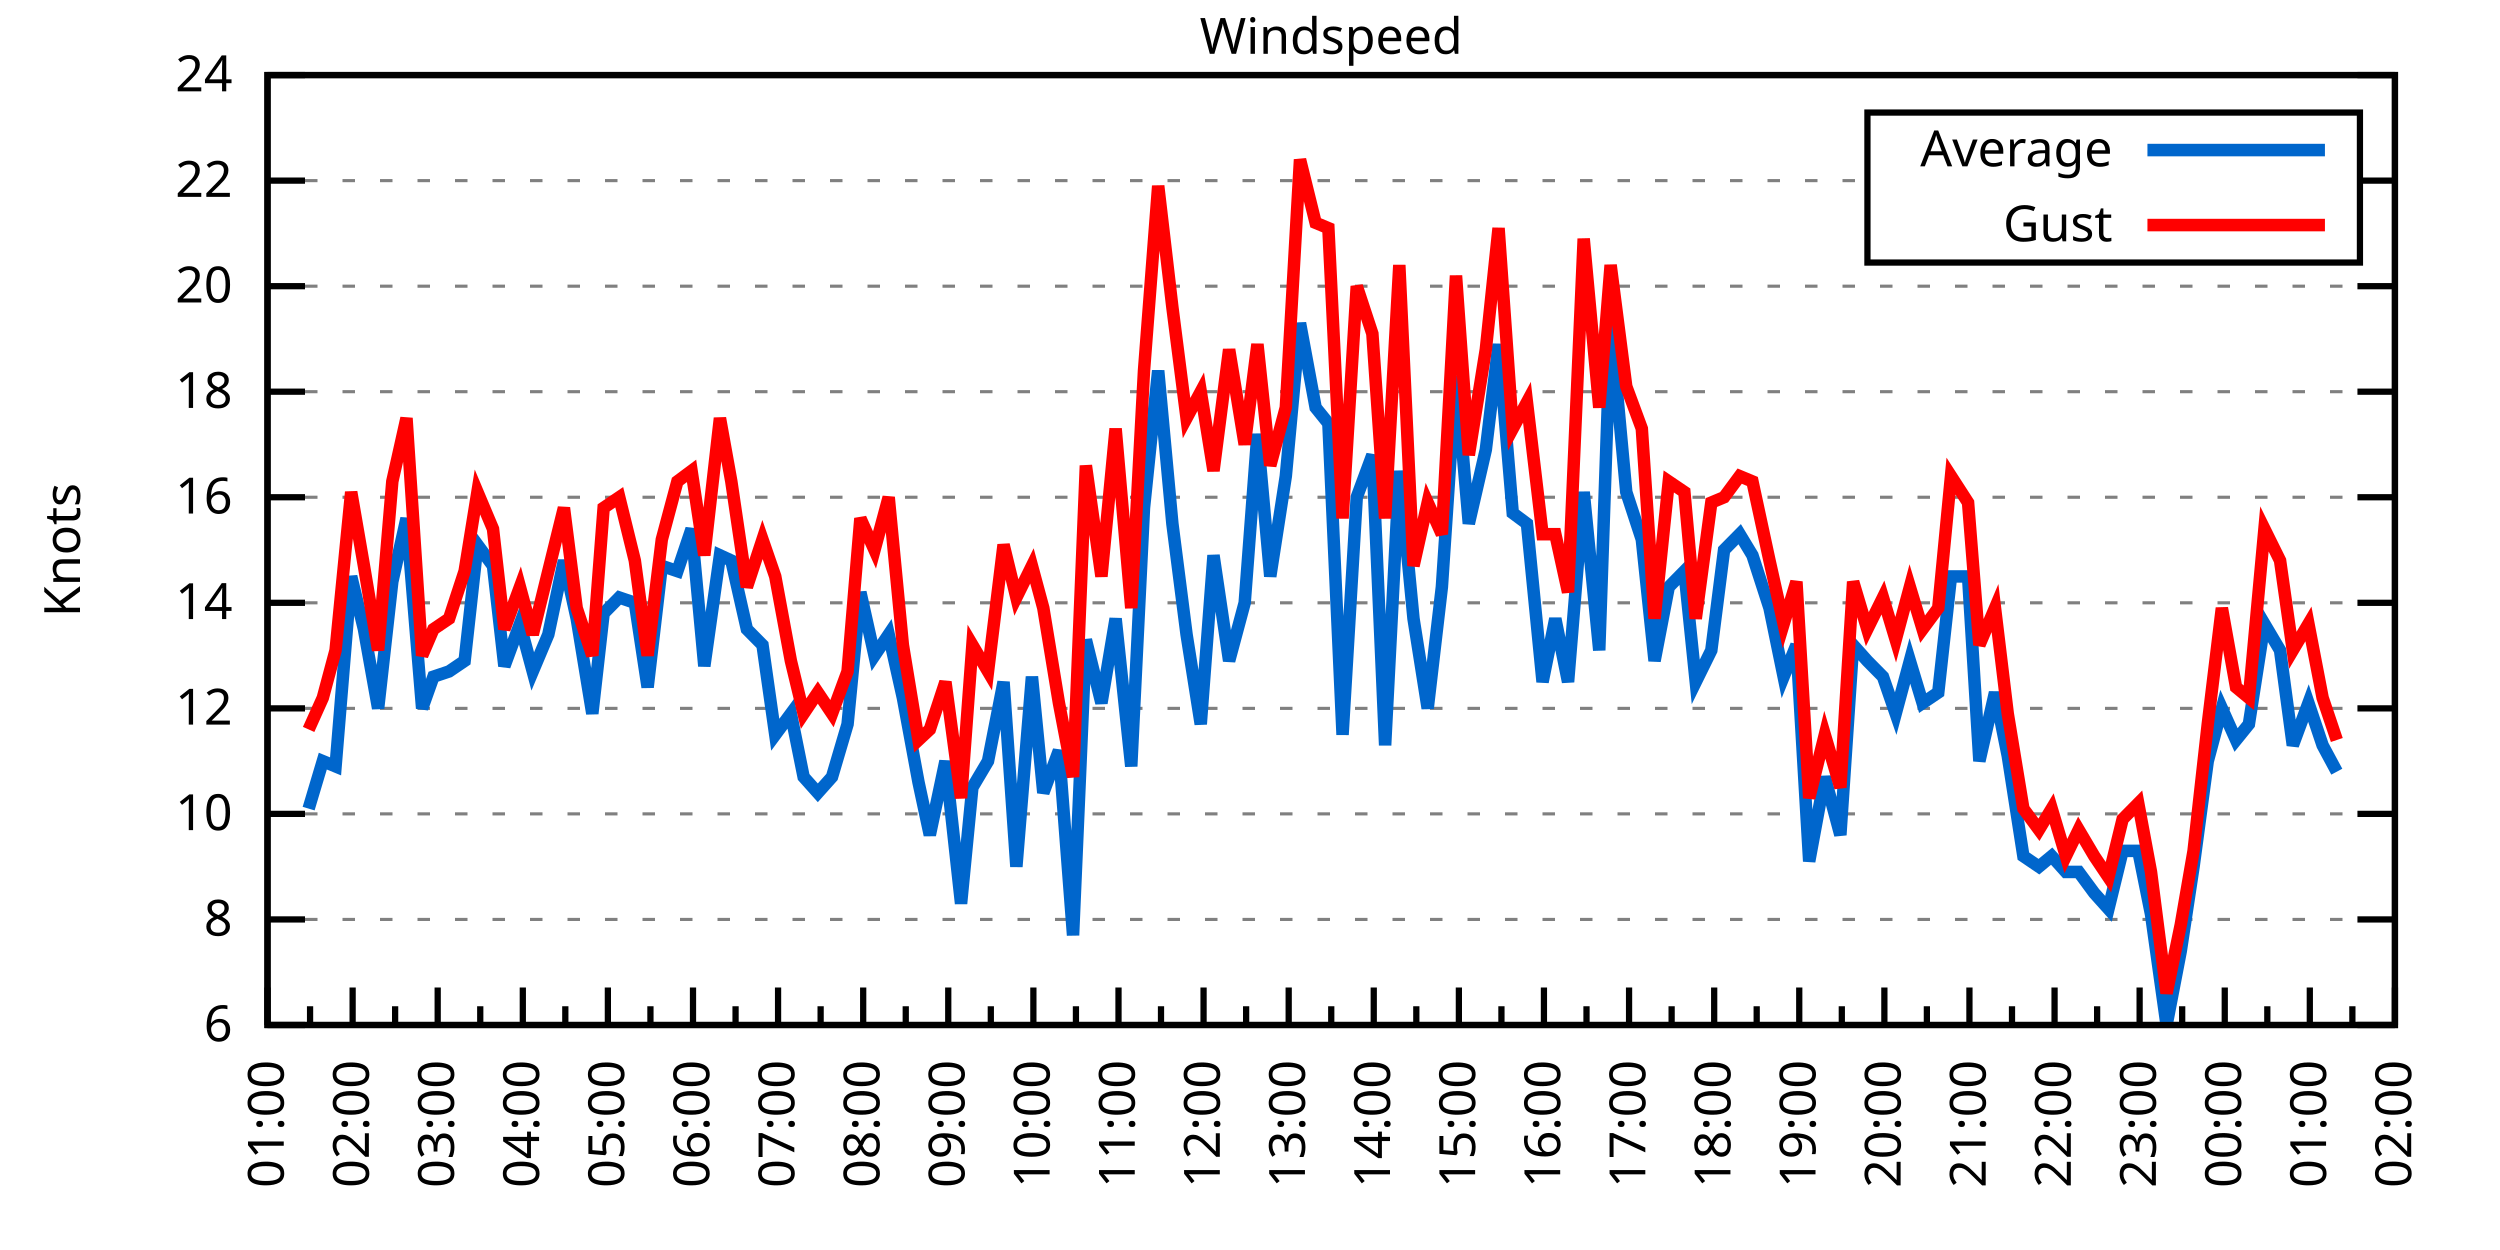
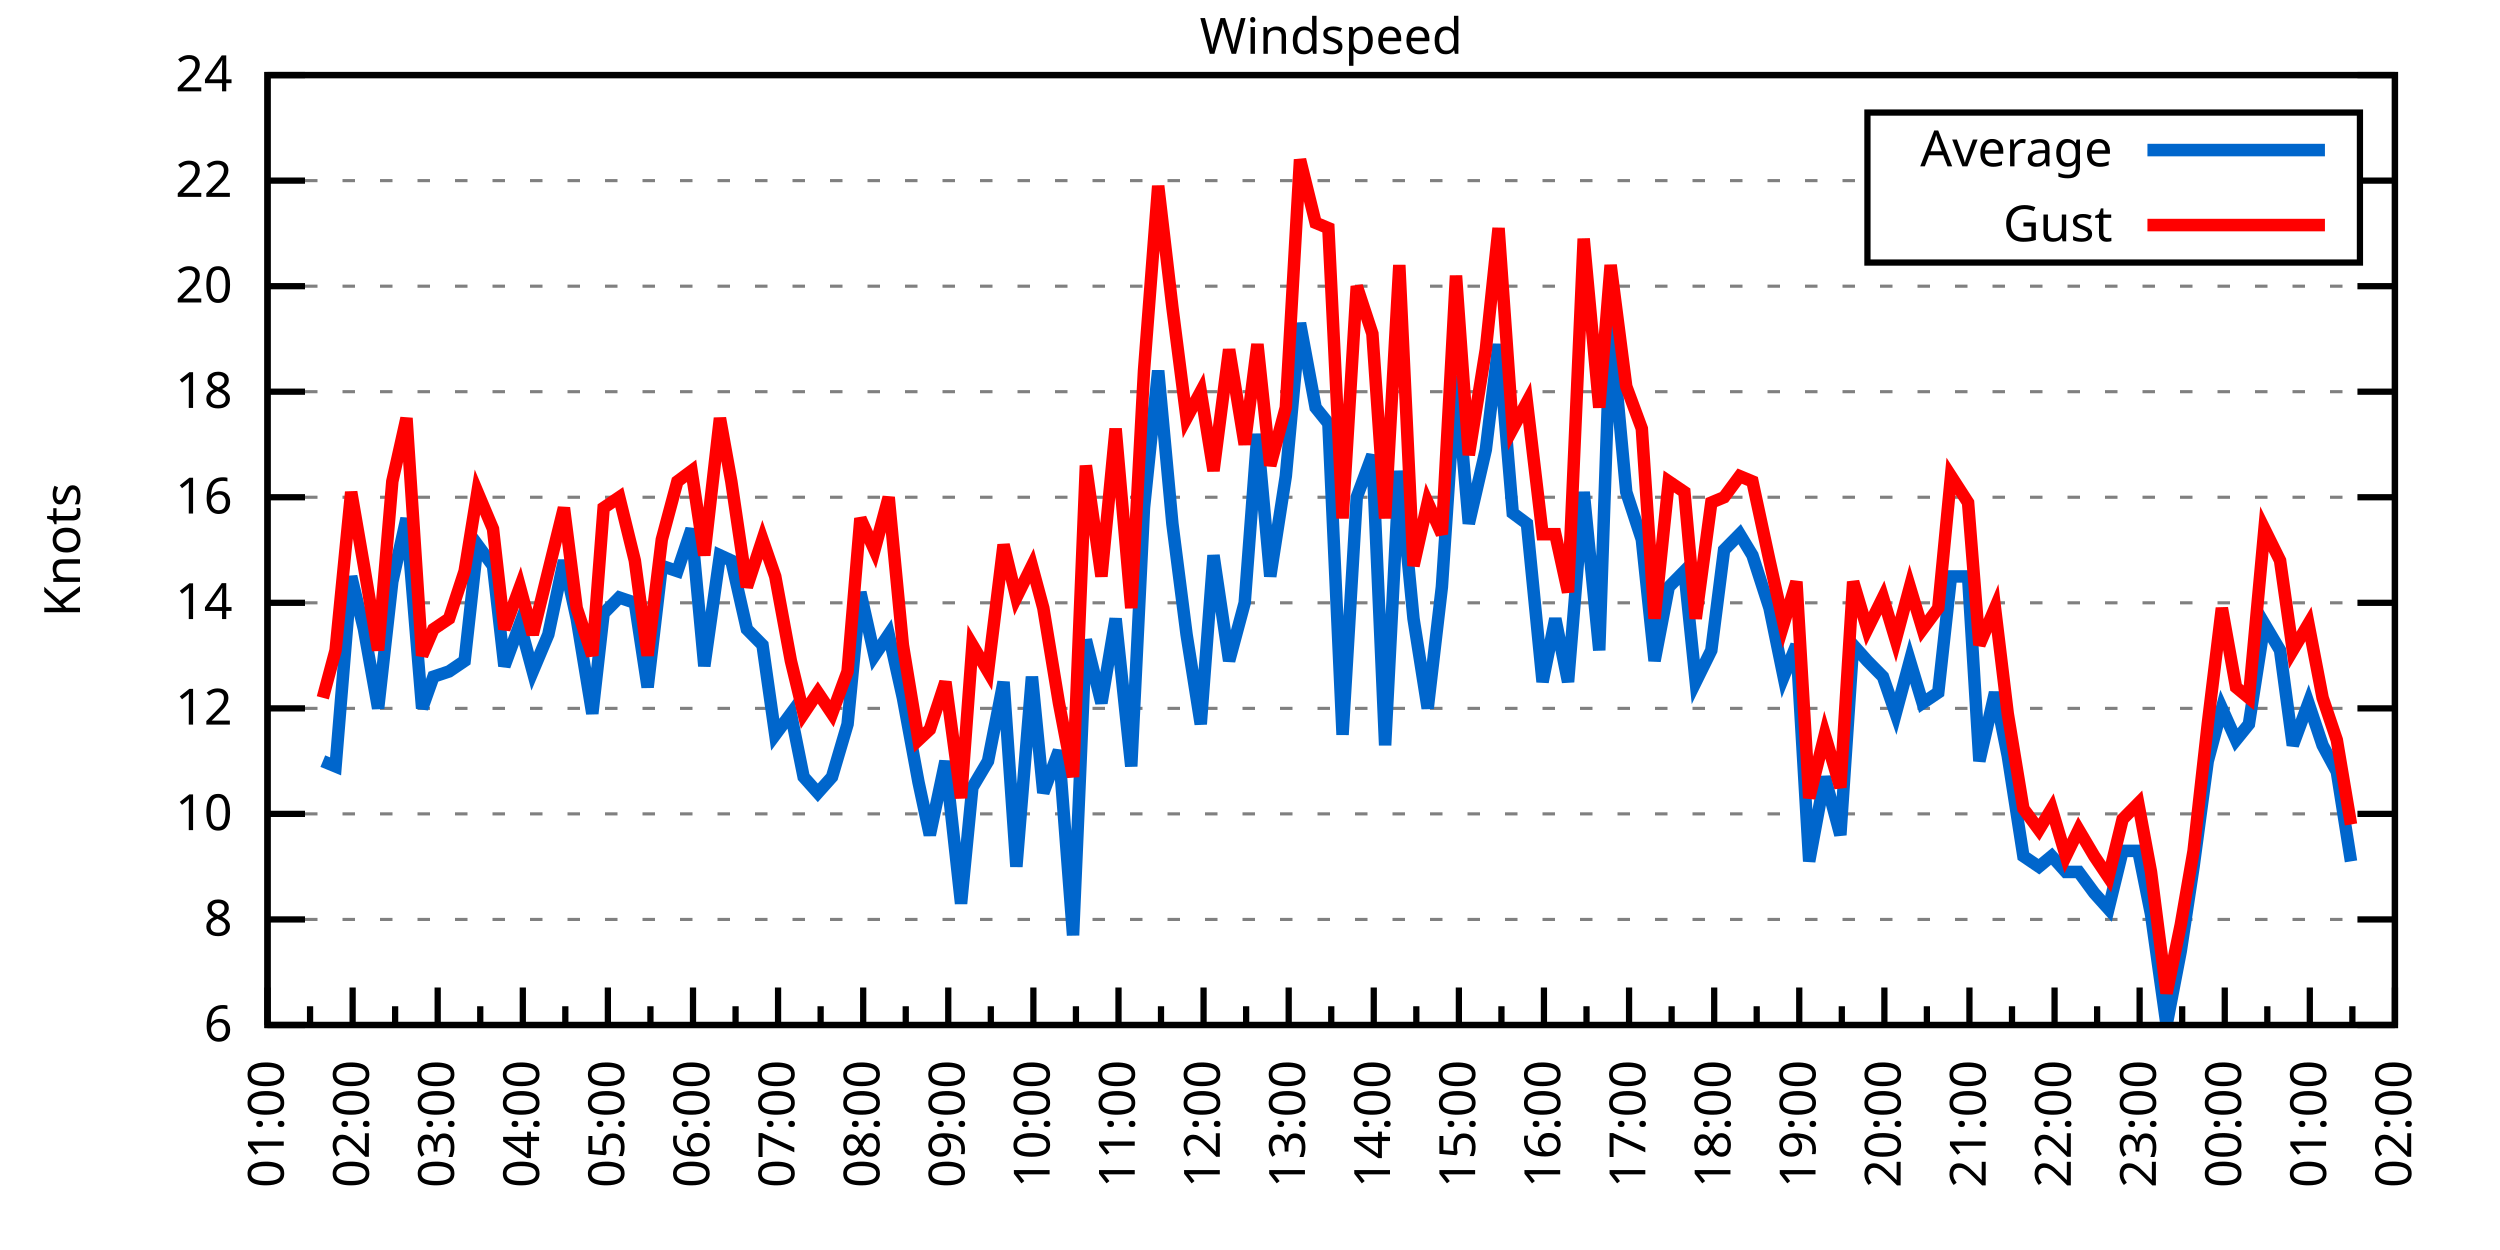
<svg xmlns="http://www.w3.org/2000/svg" xmlns:xlink="http://www.w3.org/1999/xlink" width="400" height="200" viewBox="0 0 400 200">
  <g id="gnuplot_canvas">
    <rect x="0" y="0" width="400" height="200" fill="none" />
    <defs>
      <circle id="gpDot" r="0.5" stroke-width="0.5" stroke="currentColor" />
      <path id="gpPt0" stroke-width="0.333" stroke="currentColor" d="M-1,0 h2 M0,-1 v2" />
      <path id="gpPt1" stroke-width="0.333" stroke="currentColor" d="M-1,-1 L1,1 M1,-1 L-1,1" />
      <path id="gpPt2" stroke-width="0.333" stroke="currentColor" d="M-1,0 L1,0 M0,-1 L0,1 M-1,-1 L1,1 M-1,1 L1,-1" />
      <rect id="gpPt3" stroke-width="0.333" stroke="currentColor" x="-1" y="-1" width="2" height="2" />
      <rect id="gpPt4" stroke-width="0.333" stroke="currentColor" fill="currentColor" x="-1" y="-1" width="2" height="2" />
      <circle id="gpPt5" stroke-width="0.333" stroke="currentColor" cx="0" cy="0" r="1" />
      <use xlink:href="#gpPt5" id="gpPt6" fill="currentColor" stroke="none" />
      <path id="gpPt7" stroke-width="0.333" stroke="currentColor" d="M0,-1.33 L-1.33,0.67 L1.33,0.67 z" />
      <use xlink:href="#gpPt7" id="gpPt8" fill="currentColor" stroke="none" />
      <use xlink:href="#gpPt7" id="gpPt9" stroke="currentColor" transform="rotate(180)" />
      <use xlink:href="#gpPt9" id="gpPt10" fill="currentColor" stroke="none" />
      <use xlink:href="#gpPt3" id="gpPt11" stroke="currentColor" transform="rotate(45)" />
      <use xlink:href="#gpPt11" id="gpPt12" fill="currentColor" stroke="none" />
      <path id="gpPt13" stroke-width="0.333" stroke="currentColor" d="M0,1.330 L1.265,0.411 L0.782,-1.067 L-0.782,-1.076 L-1.265,0.411 z" />
      <use xlink:href="#gpPt13" id="gpPt14" fill="currentColor" stroke="none" />
      <filter id="textbox" filterUnits="objectBoundingBox" x="0" y="0" height="1" width="1">
        <feFlood flood-color="white" flood-opacity="1" result="bgnd" />
        <feComposite in="SourceGraphic" in2="bgnd" operator="atop" />
      </filter>
      <filter id="greybox" filterUnits="objectBoundingBox" x="0" y="0" height="1" width="1">
        <feFlood flood-color="lightgrey" flood-opacity="1" result="grey" />
        <feComposite in="SourceGraphic" in2="grey" operator="atop" />
      </filter>
    </defs>
    <g fill="none" color="white" stroke="currentColor" stroke-width="1.00" stroke-linecap="butt" stroke-linejoin="miter">
</g>
    <g fill="none" color="black" stroke="currentColor" stroke-width="1.00" stroke-linecap="butt" stroke-linejoin="miter">
      <g stroke="none" shape-rendering="crispEdges">
        <polygon fill="rgb(255, 255, 255)" points="42.80,164.00 383.18,164.00 383.18,12.02 42.80,12.02 " />
      </g>
    </g>
    <g fill="none" color="black" stroke="currentColor" stroke-width="1.00" stroke-linecap="butt" stroke-linejoin="miter">
</g>
    <g fill="none" color="black" stroke="black" stroke-width="0.50" stroke-linecap="butt" stroke-linejoin="miter">
</g>
    <g fill="none" color="gray" stroke="currentColor" stroke-width="0.50" stroke-linecap="butt" stroke-linejoin="miter">
      <path stroke="gray" stroke-dasharray="2,4" class="gridline" d="M42.80,164.00 L383.19,164.00  " />
    </g>
    <g fill="none" color="gray" stroke="gray" stroke-width="1.00" stroke-linecap="butt" stroke-linejoin="miter">
</g>
    <g fill="none" color="black" stroke="currentColor" stroke-width="1.00" stroke-linecap="butt" stroke-linejoin="miter">
      <path stroke="black" d="M42.80,164.00 L48.80,164.00 M383.19,164.00 L377.19,164.00  " />
      <g transform="translate(37.20,166.60)" stroke="none" fill="black" font-family="Sans" font-size="8.00" text-anchor="end">
        <text>
          <tspan font-family="Sans"> 6</tspan>
        </text>
      </g>
    </g>
    <g fill="none" color="black" stroke="currentColor" stroke-width="1.00" stroke-linecap="butt" stroke-linejoin="miter">
</g>
    <g fill="none" color="black" stroke="black" stroke-width="0.50" stroke-linecap="butt" stroke-linejoin="miter">
</g>
    <g fill="none" color="gray" stroke="currentColor" stroke-width="0.50" stroke-linecap="butt" stroke-linejoin="miter">
      <path stroke="gray" stroke-dasharray="2,4" class="gridline" d="M42.80,147.11 L383.19,147.11  " />
    </g>
    <g fill="none" color="gray" stroke="gray" stroke-width="1.00" stroke-linecap="butt" stroke-linejoin="miter">
</g>
    <g fill="none" color="black" stroke="currentColor" stroke-width="1.00" stroke-linecap="butt" stroke-linejoin="miter">
      <path stroke="black" d="M42.80,147.11 L48.80,147.11 M383.19,147.11 L377.19,147.11  " />
      <g transform="translate(37.20,149.71)" stroke="none" fill="black" font-family="Sans" font-size="8.00" text-anchor="end">
        <text>
          <tspan font-family="Sans"> 8</tspan>
        </text>
      </g>
    </g>
    <g fill="none" color="black" stroke="currentColor" stroke-width="1.00" stroke-linecap="butt" stroke-linejoin="miter">
</g>
    <g fill="none" color="black" stroke="black" stroke-width="0.50" stroke-linecap="butt" stroke-linejoin="miter">
</g>
    <g fill="none" color="gray" stroke="currentColor" stroke-width="0.50" stroke-linecap="butt" stroke-linejoin="miter">
      <path stroke="gray" stroke-dasharray="2,4" class="gridline" d="M42.80,130.22 L383.19,130.22  " />
    </g>
    <g fill="none" color="gray" stroke="gray" stroke-width="1.00" stroke-linecap="butt" stroke-linejoin="miter">
</g>
    <g fill="none" color="black" stroke="currentColor" stroke-width="1.00" stroke-linecap="butt" stroke-linejoin="miter">
      <path stroke="black" d="M42.80,130.22 L48.80,130.22 M383.19,130.22 L377.19,130.22  " />
      <g transform="translate(37.20,132.82)" stroke="none" fill="black" font-family="Sans" font-size="8.00" text-anchor="end">
        <text>
          <tspan font-family="Sans"> 10</tspan>
        </text>
      </g>
    </g>
    <g fill="none" color="black" stroke="currentColor" stroke-width="1.00" stroke-linecap="butt" stroke-linejoin="miter">
</g>
    <g fill="none" color="black" stroke="black" stroke-width="0.50" stroke-linecap="butt" stroke-linejoin="miter">
</g>
    <g fill="none" color="gray" stroke="currentColor" stroke-width="0.50" stroke-linecap="butt" stroke-linejoin="miter">
      <path stroke="gray" stroke-dasharray="2,4" class="gridline" d="M42.80,113.34 L383.19,113.34  " />
    </g>
    <g fill="none" color="gray" stroke="gray" stroke-width="1.00" stroke-linecap="butt" stroke-linejoin="miter">
</g>
    <g fill="none" color="black" stroke="currentColor" stroke-width="1.00" stroke-linecap="butt" stroke-linejoin="miter">
      <path stroke="black" d="M42.80,113.34 L48.80,113.34 M383.19,113.34 L377.19,113.34  " />
      <g transform="translate(37.20,115.94)" stroke="none" fill="black" font-family="Sans" font-size="8.00" text-anchor="end">
        <text>
          <tspan font-family="Sans"> 12</tspan>
        </text>
      </g>
    </g>
    <g fill="none" color="black" stroke="currentColor" stroke-width="1.00" stroke-linecap="butt" stroke-linejoin="miter">
</g>
    <g fill="none" color="black" stroke="black" stroke-width="0.50" stroke-linecap="butt" stroke-linejoin="miter">
</g>
    <g fill="none" color="gray" stroke="currentColor" stroke-width="0.50" stroke-linecap="butt" stroke-linejoin="miter">
      <path stroke="gray" stroke-dasharray="2,4" class="gridline" d="M42.80,96.45 L383.19,96.45  " />
    </g>
    <g fill="none" color="gray" stroke="gray" stroke-width="1.00" stroke-linecap="butt" stroke-linejoin="miter">
</g>
    <g fill="none" color="black" stroke="currentColor" stroke-width="1.00" stroke-linecap="butt" stroke-linejoin="miter">
      <path stroke="black" d="M42.80,96.45 L48.80,96.45 M383.19,96.45 L377.19,96.45  " />
      <g transform="translate(37.20,99.05)" stroke="none" fill="black" font-family="Sans" font-size="8.00" text-anchor="end">
        <text>
          <tspan font-family="Sans"> 14</tspan>
        </text>
      </g>
    </g>
    <g fill="none" color="black" stroke="currentColor" stroke-width="1.00" stroke-linecap="butt" stroke-linejoin="miter">
</g>
    <g fill="none" color="black" stroke="black" stroke-width="0.50" stroke-linecap="butt" stroke-linejoin="miter">
</g>
    <g fill="none" color="gray" stroke="currentColor" stroke-width="0.50" stroke-linecap="butt" stroke-linejoin="miter">
      <path stroke="gray" stroke-dasharray="2,4" class="gridline" d="M42.80,79.56 L383.19,79.56  " />
    </g>
    <g fill="none" color="gray" stroke="gray" stroke-width="1.00" stroke-linecap="butt" stroke-linejoin="miter">
</g>
    <g fill="none" color="black" stroke="currentColor" stroke-width="1.00" stroke-linecap="butt" stroke-linejoin="miter">
      <path stroke="black" d="M42.80,79.56 L48.80,79.56 M383.19,79.56 L377.19,79.56  " />
      <g transform="translate(37.20,82.16)" stroke="none" fill="black" font-family="Sans" font-size="8.00" text-anchor="end">
        <text>
          <tspan font-family="Sans"> 16</tspan>
        </text>
      </g>
    </g>
    <g fill="none" color="black" stroke="currentColor" stroke-width="1.00" stroke-linecap="butt" stroke-linejoin="miter">
</g>
    <g fill="none" color="black" stroke="black" stroke-width="0.50" stroke-linecap="butt" stroke-linejoin="miter">
</g>
    <g fill="none" color="gray" stroke="currentColor" stroke-width="0.50" stroke-linecap="butt" stroke-linejoin="miter">
      <path stroke="gray" stroke-dasharray="2,4" class="gridline" d="M42.80,62.67 L383.19,62.67  " />
    </g>
    <g fill="none" color="gray" stroke="gray" stroke-width="1.00" stroke-linecap="butt" stroke-linejoin="miter">
</g>
    <g fill="none" color="black" stroke="currentColor" stroke-width="1.00" stroke-linecap="butt" stroke-linejoin="miter">
      <path stroke="black" d="M42.80,62.67 L48.80,62.67 M383.19,62.67 L377.19,62.67  " />
      <g transform="translate(37.20,65.27)" stroke="none" fill="black" font-family="Sans" font-size="8.00" text-anchor="end">
        <text>
          <tspan font-family="Sans"> 18</tspan>
        </text>
      </g>
    </g>
    <g fill="none" color="black" stroke="currentColor" stroke-width="1.00" stroke-linecap="butt" stroke-linejoin="miter">
</g>
    <g fill="none" color="black" stroke="black" stroke-width="0.50" stroke-linecap="butt" stroke-linejoin="miter">
</g>
    <g fill="none" color="gray" stroke="currentColor" stroke-width="0.50" stroke-linecap="butt" stroke-linejoin="miter">
      <path stroke="gray" stroke-dasharray="2,4" class="gridline" d="M42.80,45.79 L383.19,45.79  " />
    </g>
    <g fill="none" color="gray" stroke="gray" stroke-width="1.00" stroke-linecap="butt" stroke-linejoin="miter">
</g>
    <g fill="none" color="black" stroke="currentColor" stroke-width="1.00" stroke-linecap="butt" stroke-linejoin="miter">
      <path stroke="black" d="M42.80,45.79 L48.80,45.79 M383.19,45.79 L377.19,45.79  " />
      <g transform="translate(37.20,48.39)" stroke="none" fill="black" font-family="Sans" font-size="8.00" text-anchor="end">
        <text>
          <tspan font-family="Sans"> 20</tspan>
        </text>
      </g>
    </g>
    <g fill="none" color="black" stroke="currentColor" stroke-width="1.00" stroke-linecap="butt" stroke-linejoin="miter">
</g>
    <g fill="none" color="black" stroke="black" stroke-width="0.50" stroke-linecap="butt" stroke-linejoin="miter">
</g>
    <g fill="none" color="gray" stroke="currentColor" stroke-width="0.50" stroke-linecap="butt" stroke-linejoin="miter">
      <path stroke="gray" stroke-dasharray="2,4" class="gridline" d="M42.80,28.90 L298.79,28.90 M377.59,28.90 L383.19,28.90  " />
    </g>
    <g fill="none" color="gray" stroke="gray" stroke-width="1.00" stroke-linecap="butt" stroke-linejoin="miter">
</g>
    <g fill="none" color="black" stroke="currentColor" stroke-width="1.00" stroke-linecap="butt" stroke-linejoin="miter">
      <path stroke="black" d="M42.80,28.90 L48.80,28.90 M383.19,28.90 L377.19,28.90  " />
      <g transform="translate(37.20,31.50)" stroke="none" fill="black" font-family="Sans" font-size="8.00" text-anchor="end">
        <text>
          <tspan font-family="Sans"> 22</tspan>
        </text>
      </g>
    </g>
    <g fill="none" color="black" stroke="currentColor" stroke-width="1.00" stroke-linecap="butt" stroke-linejoin="miter">
</g>
    <g fill="none" color="black" stroke="black" stroke-width="0.50" stroke-linecap="butt" stroke-linejoin="miter">
</g>
    <g fill="none" color="gray" stroke="currentColor" stroke-width="0.50" stroke-linecap="butt" stroke-linejoin="miter">
      <path stroke="gray" stroke-dasharray="2,4" class="gridline" d="M42.80,12.01 L383.19,12.01  " />
    </g>
    <g fill="none" color="gray" stroke="gray" stroke-width="1.00" stroke-linecap="butt" stroke-linejoin="miter">
</g>
    <g fill="none" color="black" stroke="currentColor" stroke-width="1.00" stroke-linecap="butt" stroke-linejoin="miter">
      <path stroke="black" d="M42.80,12.01 L48.80,12.01 M383.19,12.01 L377.19,12.01  " />
      <g transform="translate(37.20,14.61)" stroke="none" fill="black" font-family="Sans" font-size="8.00" text-anchor="end">
        <text>
          <tspan font-family="Sans"> 24</tspan>
        </text>
      </g>
    </g>
    <g fill="none" color="black" stroke="currentColor" stroke-width="1.00" stroke-linecap="butt" stroke-linejoin="miter">
      <path stroke="black" d="M42.80,164.00 L42.80,158.00  " />
      <g transform="translate(45.40,169.60) rotate(270)" stroke="none" fill="black" font-family="Sans" font-size="8.00" text-anchor="end">
        <text>
          <tspan font-family="Sans">01:00</tspan>
        </text>
      </g>
    </g>
    <g fill="none" color="black" stroke="currentColor" stroke-width="1.00" stroke-linecap="butt" stroke-linejoin="miter">
      <path stroke="black" d="M49.61,164.00 L49.61,161.00 M56.42,164.00 L56.42,158.00  " />
      <g transform="translate(59.02,169.60) rotate(270)" stroke="none" fill="black" font-family="Sans" font-size="8.00" text-anchor="end">
        <text>
          <tspan font-family="Sans">02:00</tspan>
        </text>
      </g>
    </g>
    <g fill="none" color="black" stroke="currentColor" stroke-width="1.00" stroke-linecap="butt" stroke-linejoin="miter">
      <path stroke="black" d="M63.22,164.00 L63.22,161.00 M70.03,164.00 L70.03,158.00  " />
      <g transform="translate(72.63,169.60) rotate(270)" stroke="none" fill="black" font-family="Sans" font-size="8.00" text-anchor="end">
        <text>
          <tspan font-family="Sans">03:00</tspan>
        </text>
      </g>
    </g>
    <g fill="none" color="black" stroke="currentColor" stroke-width="1.00" stroke-linecap="butt" stroke-linejoin="miter">
      <path stroke="black" d="M76.84,164.00 L76.84,161.00 M83.65,164.00 L83.65,158.00  " />
      <g transform="translate(86.25,169.60) rotate(270)" stroke="none" fill="black" font-family="Sans" font-size="8.00" text-anchor="end">
        <text>
          <tspan font-family="Sans">04:00</tspan>
        </text>
      </g>
    </g>
    <g fill="none" color="black" stroke="currentColor" stroke-width="1.00" stroke-linecap="butt" stroke-linejoin="miter">
      <path stroke="black" d="M90.45,164.00 L90.45,161.00 M97.26,164.00 L97.26,158.00  " />
      <g transform="translate(99.86,169.60) rotate(270)" stroke="none" fill="black" font-family="Sans" font-size="8.00" text-anchor="end">
        <text>
          <tspan font-family="Sans">05:00</tspan>
        </text>
      </g>
    </g>
    <g fill="none" color="black" stroke="currentColor" stroke-width="1.00" stroke-linecap="butt" stroke-linejoin="miter">
      <path stroke="black" d="M104.07,164.00 L104.07,161.00 M110.88,164.00 L110.88,158.00  " />
      <g transform="translate(113.48,169.60) rotate(270)" stroke="none" fill="black" font-family="Sans" font-size="8.00" text-anchor="end">
        <text>
          <tspan font-family="Sans">06:00</tspan>
        </text>
      </g>
    </g>
    <g fill="none" color="black" stroke="currentColor" stroke-width="1.00" stroke-linecap="butt" stroke-linejoin="miter">
      <path stroke="black" d="M117.69,164.00 L117.69,161.00 M124.49,164.00 L124.49,158.00  " />
      <g transform="translate(127.09,169.60) rotate(270)" stroke="none" fill="black" font-family="Sans" font-size="8.00" text-anchor="end">
        <text>
          <tspan font-family="Sans">07:00</tspan>
        </text>
      </g>
    </g>
    <g fill="none" color="black" stroke="currentColor" stroke-width="1.00" stroke-linecap="butt" stroke-linejoin="miter">
      <path stroke="black" d="M131.30,164.00 L131.30,161.00 M138.11,164.00 L138.11,158.00  " />
      <g transform="translate(140.71,169.60) rotate(270)" stroke="none" fill="black" font-family="Sans" font-size="8.00" text-anchor="end">
        <text>
          <tspan font-family="Sans">08:00</tspan>
        </text>
      </g>
    </g>
    <g fill="none" color="black" stroke="currentColor" stroke-width="1.00" stroke-linecap="butt" stroke-linejoin="miter">
      <path stroke="black" d="M144.92,164.00 L144.92,161.00 M151.72,164.00 L151.72,158.00  " />
      <g transform="translate(154.32,169.60) rotate(270)" stroke="none" fill="black" font-family="Sans" font-size="8.00" text-anchor="end">
        <text>
          <tspan font-family="Sans">09:00</tspan>
        </text>
      </g>
    </g>
    <g fill="none" color="black" stroke="currentColor" stroke-width="1.00" stroke-linecap="butt" stroke-linejoin="miter">
      <path stroke="black" d="M158.53,164.00 L158.53,161.00 M165.34,164.00 L165.34,158.00  " />
      <g transform="translate(167.94,169.60) rotate(270)" stroke="none" fill="black" font-family="Sans" font-size="8.00" text-anchor="end">
        <text>
          <tspan font-family="Sans">10:00</tspan>
        </text>
      </g>
    </g>
    <g fill="none" color="black" stroke="currentColor" stroke-width="1.00" stroke-linecap="butt" stroke-linejoin="miter">
      <path stroke="black" d="M172.15,164.00 L172.15,161.00 M178.96,164.00 L178.96,158.00  " />
      <g transform="translate(181.56,169.60) rotate(270)" stroke="none" fill="black" font-family="Sans" font-size="8.00" text-anchor="end">
        <text>
          <tspan font-family="Sans">11:00</tspan>
        </text>
      </g>
    </g>
    <g fill="none" color="black" stroke="currentColor" stroke-width="1.00" stroke-linecap="butt" stroke-linejoin="miter">
      <path stroke="black" d="M185.76,164.00 L185.76,161.00 M192.57,164.00 L192.57,158.00  " />
      <g transform="translate(195.17,169.60) rotate(270)" stroke="none" fill="black" font-family="Sans" font-size="8.00" text-anchor="end">
        <text>
          <tspan font-family="Sans">12:00</tspan>
        </text>
      </g>
    </g>
    <g fill="none" color="black" stroke="currentColor" stroke-width="1.00" stroke-linecap="butt" stroke-linejoin="miter">
      <path stroke="black" d="M199.38,164.00 L199.38,161.00 M206.19,164.00 L206.19,158.00  " />
      <g transform="translate(208.79,169.60) rotate(270)" stroke="none" fill="black" font-family="Sans" font-size="8.00" text-anchor="end">
        <text>
          <tspan font-family="Sans">13:00</tspan>
        </text>
      </g>
    </g>
    <g fill="none" color="black" stroke="currentColor" stroke-width="1.00" stroke-linecap="butt" stroke-linejoin="miter">
      <path stroke="black" d="M213.00,164.00 L213.00,161.00 M219.80,164.00 L219.80,158.00  " />
      <g transform="translate(222.40,169.60) rotate(270)" stroke="none" fill="black" font-family="Sans" font-size="8.00" text-anchor="end">
        <text>
          <tspan font-family="Sans">14:00</tspan>
        </text>
      </g>
    </g>
    <g fill="none" color="black" stroke="currentColor" stroke-width="1.00" stroke-linecap="butt" stroke-linejoin="miter">
      <path stroke="black" d="M226.61,164.00 L226.61,161.00 M233.42,164.00 L233.42,158.00  " />
      <g transform="translate(236.02,169.60) rotate(270)" stroke="none" fill="black" font-family="Sans" font-size="8.00" text-anchor="end">
        <text>
          <tspan font-family="Sans">15:00</tspan>
        </text>
      </g>
    </g>
    <g fill="none" color="black" stroke="currentColor" stroke-width="1.00" stroke-linecap="butt" stroke-linejoin="miter">
      <path stroke="black" d="M240.23,164.00 L240.23,161.00 M247.03,164.00 L247.03,158.00  " />
      <g transform="translate(249.63,169.60) rotate(270)" stroke="none" fill="black" font-family="Sans" font-size="8.00" text-anchor="end">
        <text>
          <tspan font-family="Sans">16:00</tspan>
        </text>
      </g>
    </g>
    <g fill="none" color="black" stroke="currentColor" stroke-width="1.00" stroke-linecap="butt" stroke-linejoin="miter">
      <path stroke="black" d="M253.84,164.00 L253.84,161.00 M260.65,164.00 L260.65,158.00  " />
      <g transform="translate(263.25,169.60) rotate(270)" stroke="none" fill="black" font-family="Sans" font-size="8.00" text-anchor="end">
        <text>
          <tspan font-family="Sans">17:00</tspan>
        </text>
      </g>
    </g>
    <g fill="none" color="black" stroke="currentColor" stroke-width="1.00" stroke-linecap="butt" stroke-linejoin="miter">
      <path stroke="black" d="M267.46,164.00 L267.46,161.00 M274.27,164.00 L274.27,158.00  " />
      <g transform="translate(276.87,169.60) rotate(270)" stroke="none" fill="black" font-family="Sans" font-size="8.00" text-anchor="end">
        <text>
          <tspan font-family="Sans">18:00</tspan>
        </text>
      </g>
    </g>
    <g fill="none" color="black" stroke="currentColor" stroke-width="1.00" stroke-linecap="butt" stroke-linejoin="miter">
      <path stroke="black" d="M281.07,164.00 L281.07,161.00 M287.88,164.00 L287.88,158.00  " />
      <g transform="translate(290.48,169.60) rotate(270)" stroke="none" fill="black" font-family="Sans" font-size="8.00" text-anchor="end">
        <text>
          <tspan font-family="Sans">19:00</tspan>
        </text>
      </g>
    </g>
    <g fill="none" color="black" stroke="currentColor" stroke-width="1.00" stroke-linecap="butt" stroke-linejoin="miter">
      <path stroke="black" d="M294.69,164.00 L294.69,161.00 M301.50,164.00 L301.50,158.00  " />
      <g transform="translate(304.10,169.60) rotate(270)" stroke="none" fill="black" font-family="Sans" font-size="8.00" text-anchor="end">
        <text>
          <tspan font-family="Sans">20:00</tspan>
        </text>
      </g>
    </g>
    <g fill="none" color="black" stroke="currentColor" stroke-width="1.00" stroke-linecap="butt" stroke-linejoin="miter">
      <path stroke="black" d="M308.30,164.00 L308.30,161.00 M315.11,164.00 L315.11,158.00  " />
      <g transform="translate(317.71,169.60) rotate(270)" stroke="none" fill="black" font-family="Sans" font-size="8.00" text-anchor="end">
        <text>
          <tspan font-family="Sans">21:00</tspan>
        </text>
      </g>
    </g>
    <g fill="none" color="black" stroke="currentColor" stroke-width="1.00" stroke-linecap="butt" stroke-linejoin="miter">
      <path stroke="black" d="M321.92,164.00 L321.92,161.00 M328.73,164.00 L328.73,158.00  " />
      <g transform="translate(331.33,169.60) rotate(270)" stroke="none" fill="black" font-family="Sans" font-size="8.00" text-anchor="end">
        <text>
          <tspan font-family="Sans">22:00</tspan>
        </text>
      </g>
    </g>
    <g fill="none" color="black" stroke="currentColor" stroke-width="1.00" stroke-linecap="butt" stroke-linejoin="miter">
      <path stroke="black" d="M335.54,164.00 L335.54,161.00 M342.34,164.00 L342.34,158.00  " />
      <g transform="translate(344.94,169.60) rotate(270)" stroke="none" fill="black" font-family="Sans" font-size="8.00" text-anchor="end">
        <text>
          <tspan font-family="Sans">23:00</tspan>
        </text>
      </g>
    </g>
    <g fill="none" color="black" stroke="currentColor" stroke-width="1.00" stroke-linecap="butt" stroke-linejoin="miter">
      <path stroke="black" d="M349.15,164.00 L349.15,161.00 M355.96,164.00 L355.96,158.00  " />
      <g transform="translate(358.56,169.60) rotate(270)" stroke="none" fill="black" font-family="Sans" font-size="8.00" text-anchor="end">
        <text>
          <tspan font-family="Sans">00:00</tspan>
        </text>
      </g>
    </g>
    <g fill="none" color="black" stroke="currentColor" stroke-width="1.00" stroke-linecap="butt" stroke-linejoin="miter">
      <path stroke="black" d="M362.77,164.00 L362.77,161.00 M369.57,164.00 L369.57,158.00  " />
      <g transform="translate(372.17,169.60) rotate(270)" stroke="none" fill="black" font-family="Sans" font-size="8.00" text-anchor="end">
        <text>
          <tspan font-family="Sans">01:00</tspan>
        </text>
      </g>
    </g>
    <g fill="none" color="black" stroke="currentColor" stroke-width="1.00" stroke-linecap="butt" stroke-linejoin="miter">
      <path stroke="black" d="M376.38,164.00 L376.38,161.00 M383.19,164.00 L383.19,158.00  " />
      <g transform="translate(385.79,169.60) rotate(270)" stroke="none" fill="black" font-family="Sans" font-size="8.00" text-anchor="end">
        <text>
          <tspan font-family="Sans">02:00</tspan>
        </text>
      </g>
    </g>
    <g fill="none" color="black" stroke="currentColor" stroke-width="1.00" stroke-linecap="butt" stroke-linejoin="miter">
</g>
    <g fill="none" color="black" stroke="currentColor" stroke-width="1.00" stroke-linecap="butt" stroke-linejoin="miter">
      <path stroke="black" d="M42.80,12.01 L42.80,164.00 L383.19,164.00 L383.19,12.01 L42.80,12.01 Z  " />
    </g>
    <g fill="none" color="black" stroke="currentColor" stroke-width="1.00" stroke-linecap="butt" stroke-linejoin="miter">
      <g transform="translate(12.80,88.01) rotate(270)" stroke="none" fill="black" font-family="Sans" font-size="8.00" text-anchor="middle">
        <text>
          <tspan font-family="Sans">Knots</tspan>
        </text>
      </g>
    </g>
    <g fill="none" color="black" stroke="currentColor" stroke-width="1.00" stroke-linecap="butt" stroke-linejoin="miter">
</g>
    <g fill="none" color="black" stroke="currentColor" stroke-width="1.00" stroke-linecap="butt" stroke-linejoin="miter">
      <path stroke="black" d="M298.79,42.01 L298.79,18.01 L377.59,18.01 L377.59,42.01 L298.79,42.01 Z  " />
    </g>
    <g id="Windspeed_plot_1">
      <g fill="none" color="white" stroke="black" stroke-width="2.00" stroke-linecap="butt" stroke-linejoin="miter">
</g>
      <g fill="none" color="black" stroke="currentColor" stroke-width="2.00" stroke-linecap="butt" stroke-linejoin="miter">
        <g transform="translate(337.99,26.61)" stroke="none" fill="black" font-family="Sans" font-size="8.00" text-anchor="end">
          <text>
            <tspan font-family="Sans">Average</tspan>
          </text>
        </g>
      </g>
      <g fill="none" color="black" stroke="currentColor" stroke-width="2.00" stroke-linecap="butt" stroke-linejoin="miter">
-         <path stroke="rgb(  0, 102, 204)" d="M343.59,24.01 L371.99,24.01 M49.38,129.38 L51.65,121.78 L53.69,122.62 L56.19,92.23 L58.23,100.67 L60.50,113.34   L62.77,93.07 L65.04,82.94 L67.54,113.34 L69.35,108.27 L71.85,107.43 L74.34,105.74 L76.39,87.16 L78.88,90.54   L80.70,106.58 L83.19,99.83 L85.24,107.43 L87.73,101.52 L90.23,89.69 L92.27,98.98 L94.77,114.18 L96.58,98.14   L99.08,95.60 L101.57,96.45 L103.62,109.96 L105.89,90.54 L108.38,91.38 L110.65,84.63 L112.69,106.58 L115.19,88.85   L117.01,89.69 L119.50,100.67 L122.00,103.20 L124.04,117.56 L126.54,114.18 L128.58,124.31 L130.85,126.85 L133.12,124.31   L135.61,115.87 L137.66,94.76 L139.92,104.89 L142.19,101.52 L144.46,111.65 L146.96,125.16 L148.77,133.60 L151.27,121.78   L153.77,144.58 L155.58,126.00 L158.08,121.78 L160.57,109.11 L162.62,138.67 L165.11,108.27 L166.93,126.85 L169.43,120.09   L171.69,149.65 L173.74,102.36 L176.23,112.49 L178.50,98.98 L181.00,122.62 L183.04,81.25 L185.31,59.30 L187.58,83.78   L189.85,101.52 L192.12,115.87 L194.16,88.85 L196.66,105.74 L199.15,96.45 L201.19,69.43 L203.24,92.23 L205.73,76.18   L208.00,51.70 L210.50,65.21 L212.54,67.74 L214.81,117.56 L217.08,79.56 L219.58,72.81 L221.62,119.25 L223.89,75.34   L226.16,98.98 L228.43,113.34 L230.70,93.92 L232.96,60.14 L235.01,83.78 L237.73,71.96 L239.77,55.07 L242.04,82.09   L244.31,83.78 L246.81,109.11 L248.85,98.98 L250.89,109.11 L253.39,78.72 L255.88,104.05 L257.70,51.70 L260.20,78.72   L262.69,86.32 L264.73,105.74 L267.00,93.92 L269.50,91.38 L271.32,109.11 L273.81,104.05 L275.85,88.00 L278.35,85.47   L280.39,88.85 L283.12,97.29 L285.38,108.27 L287.43,103.20 L289.47,137.82 L291.97,124.31 L294.46,133.60 L296.50,103.20   L298.77,105.74 L301.27,108.27 L303.31,114.18 L305.58,105.74 L307.62,112.49 L310.12,110.80 L312.16,92.23 L314.89,92.23   L316.70,121.78 L319.20,110.80 L321.24,120.94 L323.74,136.98 L326.23,138.67 L328.27,136.98 L330.54,139.51 L332.59,139.51   L335.08,142.89 L337.35,145.42 L339.62,136.14 L342.12,136.14 L344.16,146.27 L346.65,164.00 L348.92,152.18 L350.97,138.67   L353.24,121.78 L355.50,113.34 L357.77,118.40 L359.82,115.87 L362.31,99.83 L364.81,104.05 L366.85,119.25 L369.35,112.49   L371.62,119.25 L373.89,123.47  " />
+         <path stroke="rgb(  0, 102, 204)" d="M343.59,24.01 L371.99,24.01 M51.65,121.78 L53.69,122.62 L56.19,92.23 L58.23,100.67 L60.50,113.34 L62.77,93.07   L65.04,82.94 L67.54,113.34 L69.35,108.27 L71.85,107.43 L74.34,105.74 L76.39,87.16 L78.88,90.54 L80.70,106.58   L83.19,99.83 L85.24,107.43 L87.73,101.52 L90.23,89.69 L92.27,98.98 L94.77,114.18 L96.58,98.14 L99.08,95.60   L101.57,96.45 L103.62,109.96 L105.89,90.54 L108.38,91.38 L110.65,84.63 L112.69,106.58 L115.19,88.85 L117.01,89.69   L119.50,100.67 L122.00,103.20 L124.04,117.56 L126.54,114.18 L128.58,124.31 L130.85,126.85 L133.12,124.31 L135.61,115.87   L137.66,94.76 L139.92,104.89 L142.19,101.52 L144.46,111.65 L146.96,125.16 L148.77,133.60 L151.27,121.78 L153.77,144.58   L155.58,126.00 L158.08,121.78 L160.57,109.11 L162.62,138.67 L165.11,108.27 L166.93,126.85 L169.43,120.09 L171.69,149.65   L173.74,102.36 L176.23,112.49 L178.50,98.98 L181.00,122.62 L183.04,81.25 L185.31,59.30 L187.58,83.78 L189.85,101.52   L192.12,115.87 L194.16,88.85 L196.66,105.74 L199.15,96.45 L201.19,69.43 L203.24,92.23 L205.73,76.18 L208.00,51.70   L210.50,65.21 L212.54,67.74 L214.81,117.56 L217.08,79.56 L219.58,72.81 L221.62,119.25 L223.89,75.34 L226.16,98.98   L228.43,113.34 L230.70,93.92 L232.96,60.14 L235.01,83.78 L237.73,71.96 L239.77,55.07 L242.04,82.09 L244.31,83.78   L246.81,109.11 L248.85,98.98 L250.89,109.11 L253.39,78.72 L255.88,104.05 L257.70,51.70 L260.20,78.72 L262.69,86.32   L264.73,105.74 L267.00,93.92 L269.50,91.38 L271.32,109.11 L273.81,104.05 L275.85,88.00 L278.35,85.47 L280.39,88.85   L283.12,97.29 L285.38,108.27 L287.43,103.20 L289.47,137.82 L291.97,124.31 L294.46,133.60 L296.50,103.20 L298.77,105.74   L301.27,108.27 L303.31,114.18 L305.58,105.74 L307.62,112.49 L310.12,110.80 L312.16,92.23 L314.89,92.23 L316.70,121.78   L319.20,110.80 L321.24,120.94 L323.74,136.98 L326.23,138.67 L328.27,136.98 L330.54,139.51 L332.59,139.51 L335.08,142.89   L337.35,145.42 L339.62,136.14 L342.12,136.14 L344.16,146.27 L346.65,164.00 L348.92,152.18 L350.97,138.67 L353.24,121.78   L355.50,113.34 L357.77,118.40 L359.82,115.87 L362.31,99.83 L364.81,104.05 L366.85,119.25 L369.35,112.49 L371.62,119.25   L373.89,123.47 L376.16,137.82  " />
      </g>
    </g>
    <g id="Windspeed_plot_2">
      <g fill="none" color="black" stroke="currentColor" stroke-width="2.00" stroke-linecap="butt" stroke-linejoin="miter">
        <g transform="translate(337.99,38.61)" stroke="none" fill="black" font-family="Sans" font-size="8.00" text-anchor="end">
          <text>
            <tspan font-family="Sans">Gust</tspan>
          </text>
        </g>
      </g>
      <g fill="none" color="black" stroke="currentColor" stroke-width="2.00" stroke-linecap="butt" stroke-linejoin="miter">
-         <path stroke="rgb(255,   0,   0)" d="M343.59,36.01 L371.99,36.01 M49.38,116.71 L51.65,111.65 L53.69,104.05 L56.19,78.72 L58.23,90.54 L60.50,104.05   L62.77,77.03 L65.04,66.90 L67.54,104.89 L69.35,100.67 L71.85,98.98 L74.34,91.38 L76.39,78.72 L78.88,84.63   L80.70,100.67 L83.19,93.92 L85.24,101.52 L87.73,91.38 L90.23,81.25 L92.27,97.29 L94.77,104.89 L96.58,81.25   L99.08,79.56 L101.57,89.69 L103.62,104.89 L105.89,86.32 L108.38,77.03 L110.65,75.34 L112.69,88.85 L115.19,66.90   L117.01,77.03 L119.50,93.92 L122.00,86.32 L124.04,92.23 L126.54,105.74 L128.58,114.18 L130.85,110.80 L133.12,114.18   L135.61,107.43 L137.66,82.94 L139.92,88.00 L142.19,79.56 L144.46,103.20 L146.96,118.40 L148.77,116.71 L151.27,109.11   L153.77,127.69 L155.58,103.20 L158.08,107.43 L160.57,87.16 L162.62,95.60 L165.11,90.54 L166.93,97.29 L169.43,112.49   L171.69,124.31 L173.74,74.49 L176.23,92.23 L178.50,68.58 L181.00,97.29 L183.04,59.30 L185.31,29.74 L187.58,49.16   L189.85,66.90 L192.12,62.67 L194.16,75.34 L196.66,55.92 L199.15,71.12 L201.19,55.07 L203.24,74.49 L205.73,65.21   L208.00,25.52 L210.50,35.65 L212.54,36.50 L214.81,82.94 L217.08,45.79 L219.58,53.39 L221.62,82.94 L223.89,42.41   L226.16,90.54 L228.43,80.41 L230.70,85.47 L232.96,44.10 L235.01,72.81 L237.73,55.92 L239.77,36.50 L242.04,68.58   L244.31,64.36 L246.81,85.47 L248.85,85.47 L250.89,94.76 L253.39,38.19 L255.88,65.21 L257.70,42.41 L260.20,61.83   L262.69,68.58 L264.73,98.98 L267.00,77.03 L269.50,78.72 L271.32,98.98 L273.81,80.41 L275.85,79.56 L278.35,76.18   L280.39,77.03 L283.12,89.69 L285.38,99.83 L287.43,93.07 L289.47,127.69 L291.97,117.56 L294.46,126.00 L296.50,93.07   L298.77,100.67 L301.27,95.60 L303.31,102.36 L305.58,93.92 L307.62,100.67 L310.12,97.29 L312.16,76.18 L314.89,80.41   L316.70,103.20 L319.20,97.29 L321.24,114.18 L323.74,129.38 L326.23,132.76 L328.27,129.38 L330.54,136.98 L332.59,132.76   L335.08,136.98 L337.35,140.36 L339.62,131.07 L342.12,128.54 L344.16,139.51 L346.65,158.93 L348.92,147.96 L350.97,136.14   L353.24,115.87 L355.50,97.29 L357.77,109.96 L359.82,111.65 L362.31,84.63 L364.81,89.69 L366.85,104.05 L369.35,99.83   L371.62,111.65 L373.89,118.40  " />
+         <path stroke="rgb(255,   0,   0)" d="M343.59,36.01 L371.99,36.01 M51.65,111.65 L53.69,104.05 L56.19,78.72 L58.23,90.54 L60.50,104.05 L62.77,77.03   L65.04,66.90 L67.54,104.89 L69.35,100.67 L71.85,98.98 L74.34,91.38 L76.39,78.72 L78.88,84.63 L80.70,100.67   L83.19,93.92 L85.24,101.52 L87.73,91.38 L90.23,81.25 L92.27,97.29 L94.77,104.89 L96.58,81.25 L99.08,79.56   L101.57,89.69 L103.62,104.89 L105.89,86.32 L108.38,77.03 L110.65,75.34 L112.69,88.85 L115.19,66.90 L117.01,77.03   L119.50,93.92 L122.00,86.32 L124.04,92.23 L126.54,105.74 L128.58,114.18 L130.85,110.80 L133.12,114.18 L135.61,107.43   L137.66,82.94 L139.92,88.00 L142.19,79.56 L144.46,103.20 L146.96,118.40 L148.77,116.71 L151.27,109.11 L153.77,127.69   L155.58,103.20 L158.08,107.43 L160.57,87.16 L162.62,95.60 L165.11,90.54 L166.93,97.29 L169.43,112.49 L171.69,124.31   L173.74,74.49 L176.23,92.23 L178.50,68.58 L181.00,97.29 L183.04,59.30 L185.31,29.74 L187.58,49.16 L189.85,66.90   L192.12,62.67 L194.16,75.34 L196.66,55.92 L199.15,71.12 L201.19,55.07 L203.24,74.49 L205.73,65.21 L208.00,25.52   L210.50,35.65 L212.54,36.50 L214.81,82.94 L217.08,45.79 L219.58,53.39 L221.62,82.94 L223.89,42.41 L226.16,90.54   L228.43,80.41 L230.70,85.47 L232.96,44.10 L235.01,72.81 L237.73,55.92 L239.77,36.50 L242.04,68.58 L244.31,64.36   L246.81,85.47 L248.85,85.47 L250.89,94.76 L253.39,38.19 L255.88,65.21 L257.70,42.41 L260.20,61.83 L262.69,68.58   L264.73,98.98 L267.00,77.03 L269.50,78.72 L271.32,98.98 L273.81,80.41 L275.85,79.56 L278.35,76.18 L280.39,77.03   L283.12,89.69 L285.38,99.83 L287.43,93.07 L289.47,127.69 L291.97,117.56 L294.46,126.00 L296.50,93.07 L298.77,100.67   L301.27,95.60 L303.31,102.36 L305.58,93.92 L307.62,100.67 L310.12,97.29 L312.16,76.18 L314.89,80.41 L316.70,103.20   L319.20,97.29 L321.24,114.18 L323.74,129.38 L326.23,132.76 L328.27,129.38 L330.54,136.98 L332.59,132.76 L335.08,136.98   L337.35,140.36 L339.62,131.07 L342.12,128.54 L344.16,139.51 L346.65,158.93 L348.92,147.96 L350.97,136.14 L353.24,115.87   L355.50,97.29 L357.77,109.96 L359.82,111.65 L362.31,84.63 L364.81,89.69 L366.85,104.05 L369.35,99.83 L371.62,111.65   L373.89,118.40 L376.16,131.91  " />
      </g>
    </g>
    <g fill="none" color="black" stroke="currentColor" stroke-width="2.00" stroke-linecap="butt" stroke-linejoin="miter">
</g>
    <g fill="none" color="black" stroke="black" stroke-width="1.00" stroke-linecap="butt" stroke-linejoin="miter">
</g>
    <g fill="none" color="black" stroke="currentColor" stroke-width="1.00" stroke-linecap="butt" stroke-linejoin="miter">
      <path stroke="black" d="M42.80,12.01 L42.80,164.00 L383.19,164.00 L383.19,12.01 L42.80,12.01 Z  " />
    </g>
    <g fill="none" color="black" stroke="currentColor" stroke-width="1.00" stroke-linecap="butt" stroke-linejoin="miter">
      <g transform="translate(212.99,8.61)" stroke="none" fill="black" font-family="Sans" font-size="8.00" text-anchor="middle">
        <text>
          <tspan font-family="Sans">Windspeed</tspan>
        </text>
      </g>
    </g>
    <g fill="none" color="black" stroke="currentColor" stroke-width="1.00" stroke-linecap="butt" stroke-linejoin="miter">
</g>
  </g>
</svg>
